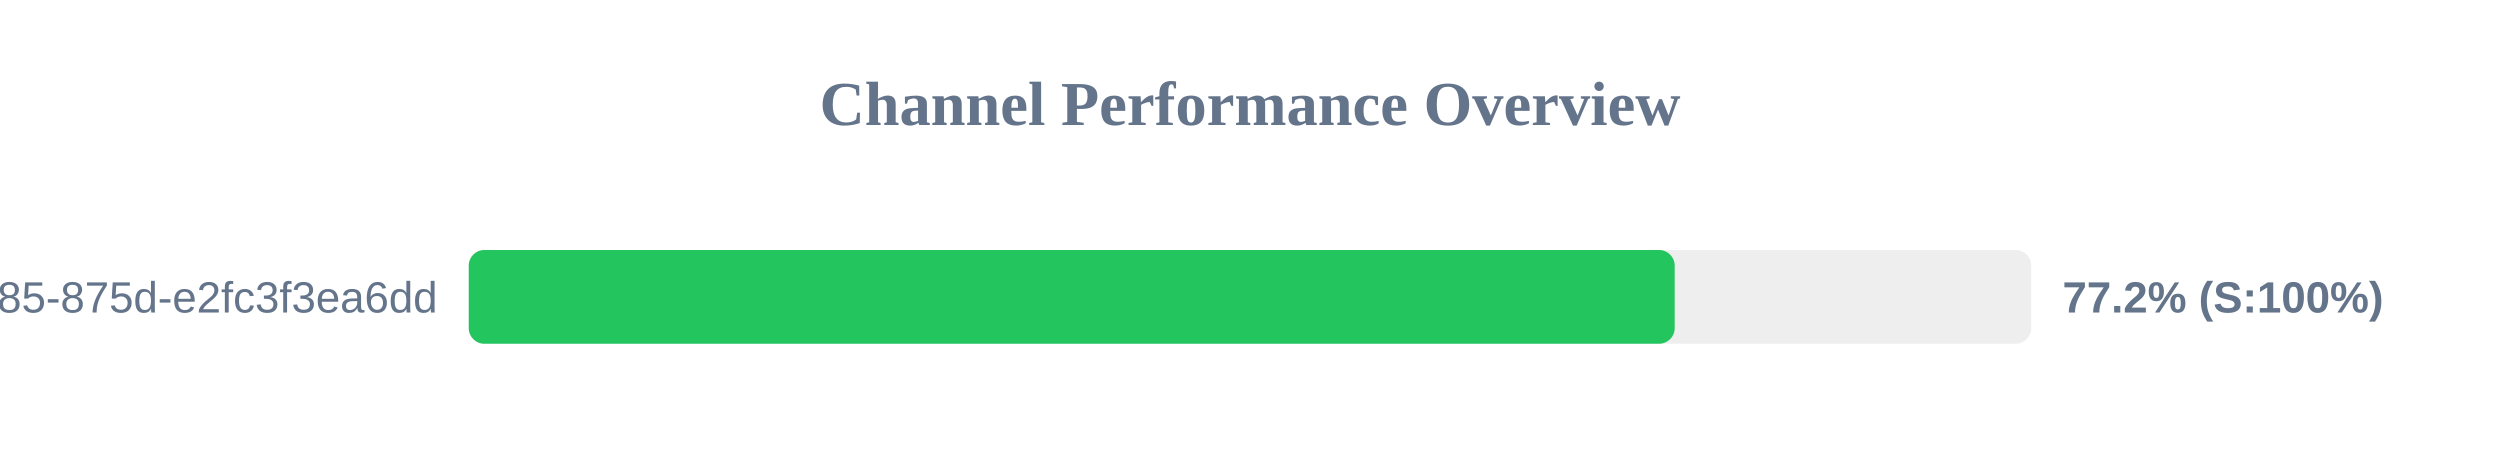
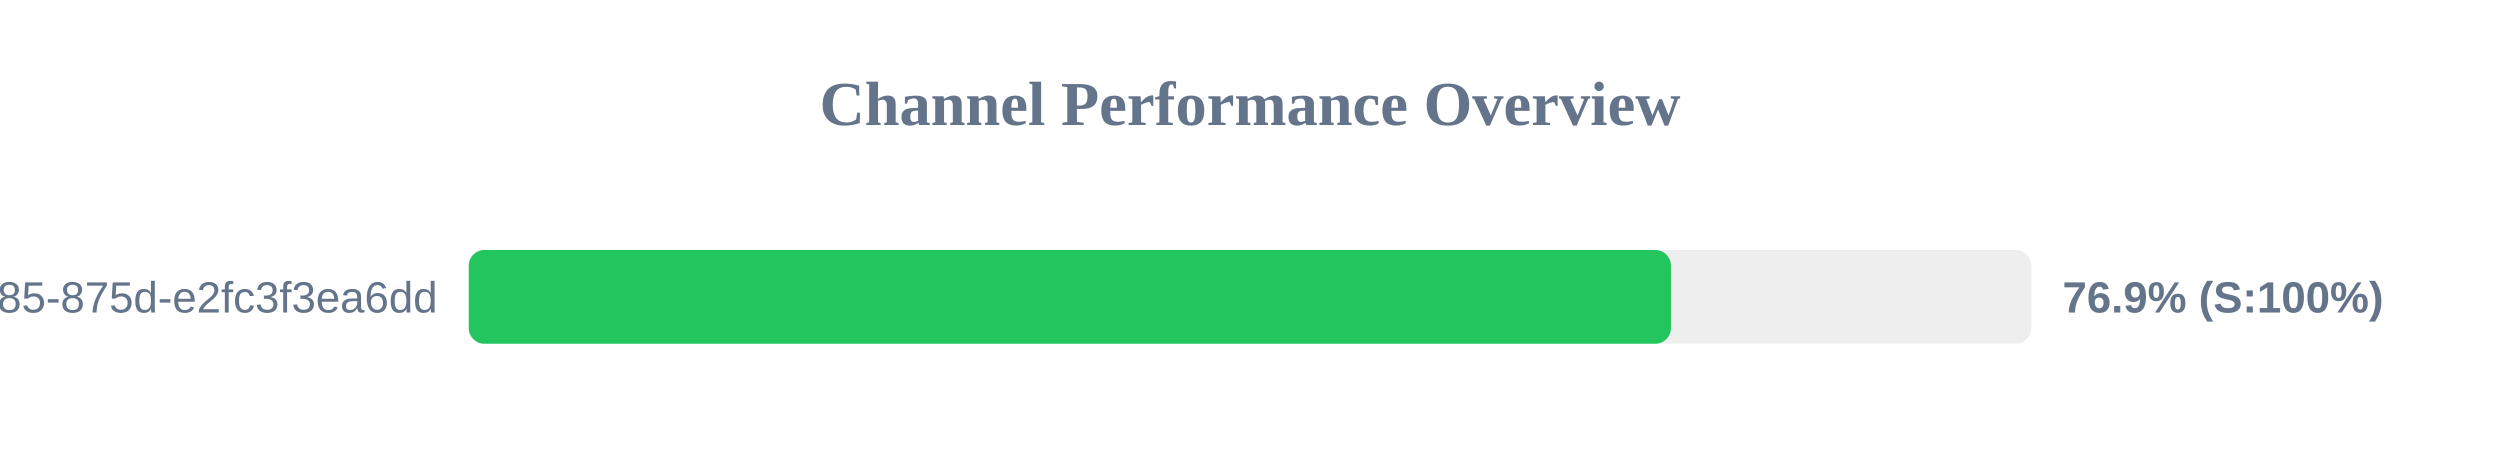
<svg xmlns="http://www.w3.org/2000/svg" width="800" height="150" version="1.1">
  <style>
        .row { font: 14px Arial; fill: #64748b; }
        .score { font: bold 14px Arial; fill: #64748b; }
    </style>
  <text x="400" y="40" text-anchor="middle" font-size="20px" font-weight="bold" fill="#64748b">Channel Performance Overview</text>
  <rect x="150" y="80" width="500" height="30" fill="#eee" rx="5" />
-   <rect x="150" y="80" width="385.9" height="30" fill="#22c55e" rx="5" />
+   <rect x="150" y="80" width="384.7" height="30" fill="#22c55e" rx="5" />
  <text x="140" y="100" text-anchor="end" class="row">?uuid=1045aedf-053c-4585-875d-e2fc3f3ea6dd</text>
-   <text x="660" y="100" text-anchor="start" class="score">77.2% (S:100%)</text>
+   <text x="660" y="100" text-anchor="start" class="score">76.9% (S:100%)</text>
</svg>
